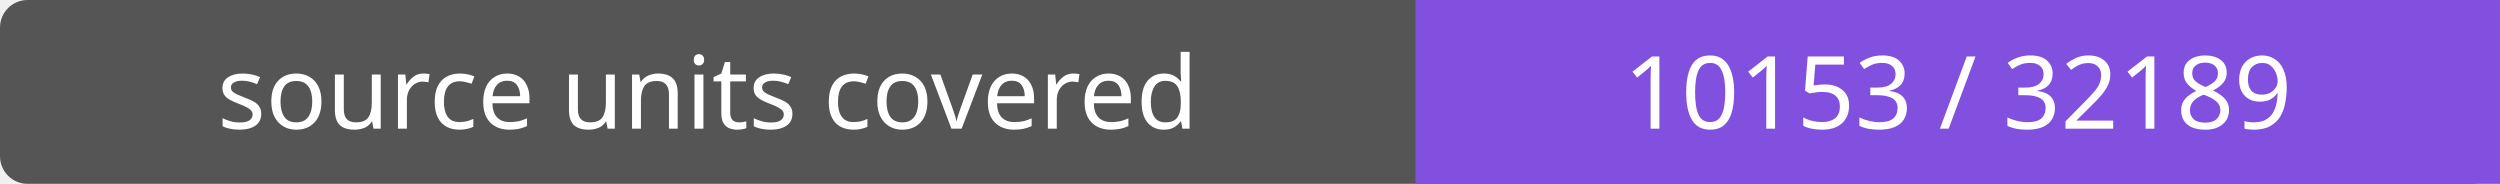
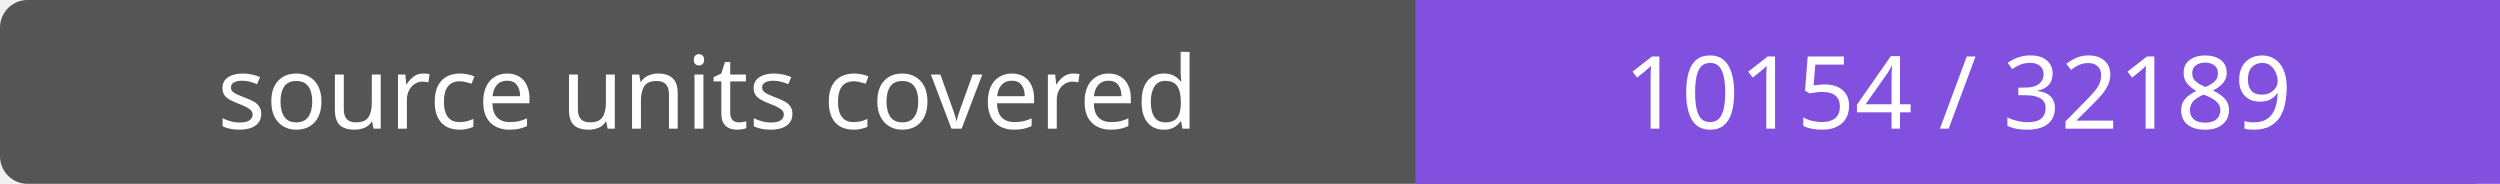
- <svg xmlns="http://www.w3.org/2000/svg" width="272" height="20" role="img" aria-label="source units covered: 10153 / 32189">
+ <svg xmlns="http://www.w3.org/2000/svg" width="272" height="20" role="img" aria-label="source units covered: 10154 / 32189">
  <rect width="272" height="20" rx="3" fill="#555" />
  <path fill="#8250df" d="M154 0h118v20H154z" />
  <g fill="#fff" text-anchor="middle" font-family="Verdana,sans-serif" font-size="11">
    <text x="77.0" y="14">source units covered</text>
-     <text x="213.0" y="14">10153 / 32189</text>
+     <text x="213.0" y="14">10154 / 32189</text>
  </g>
</svg>
